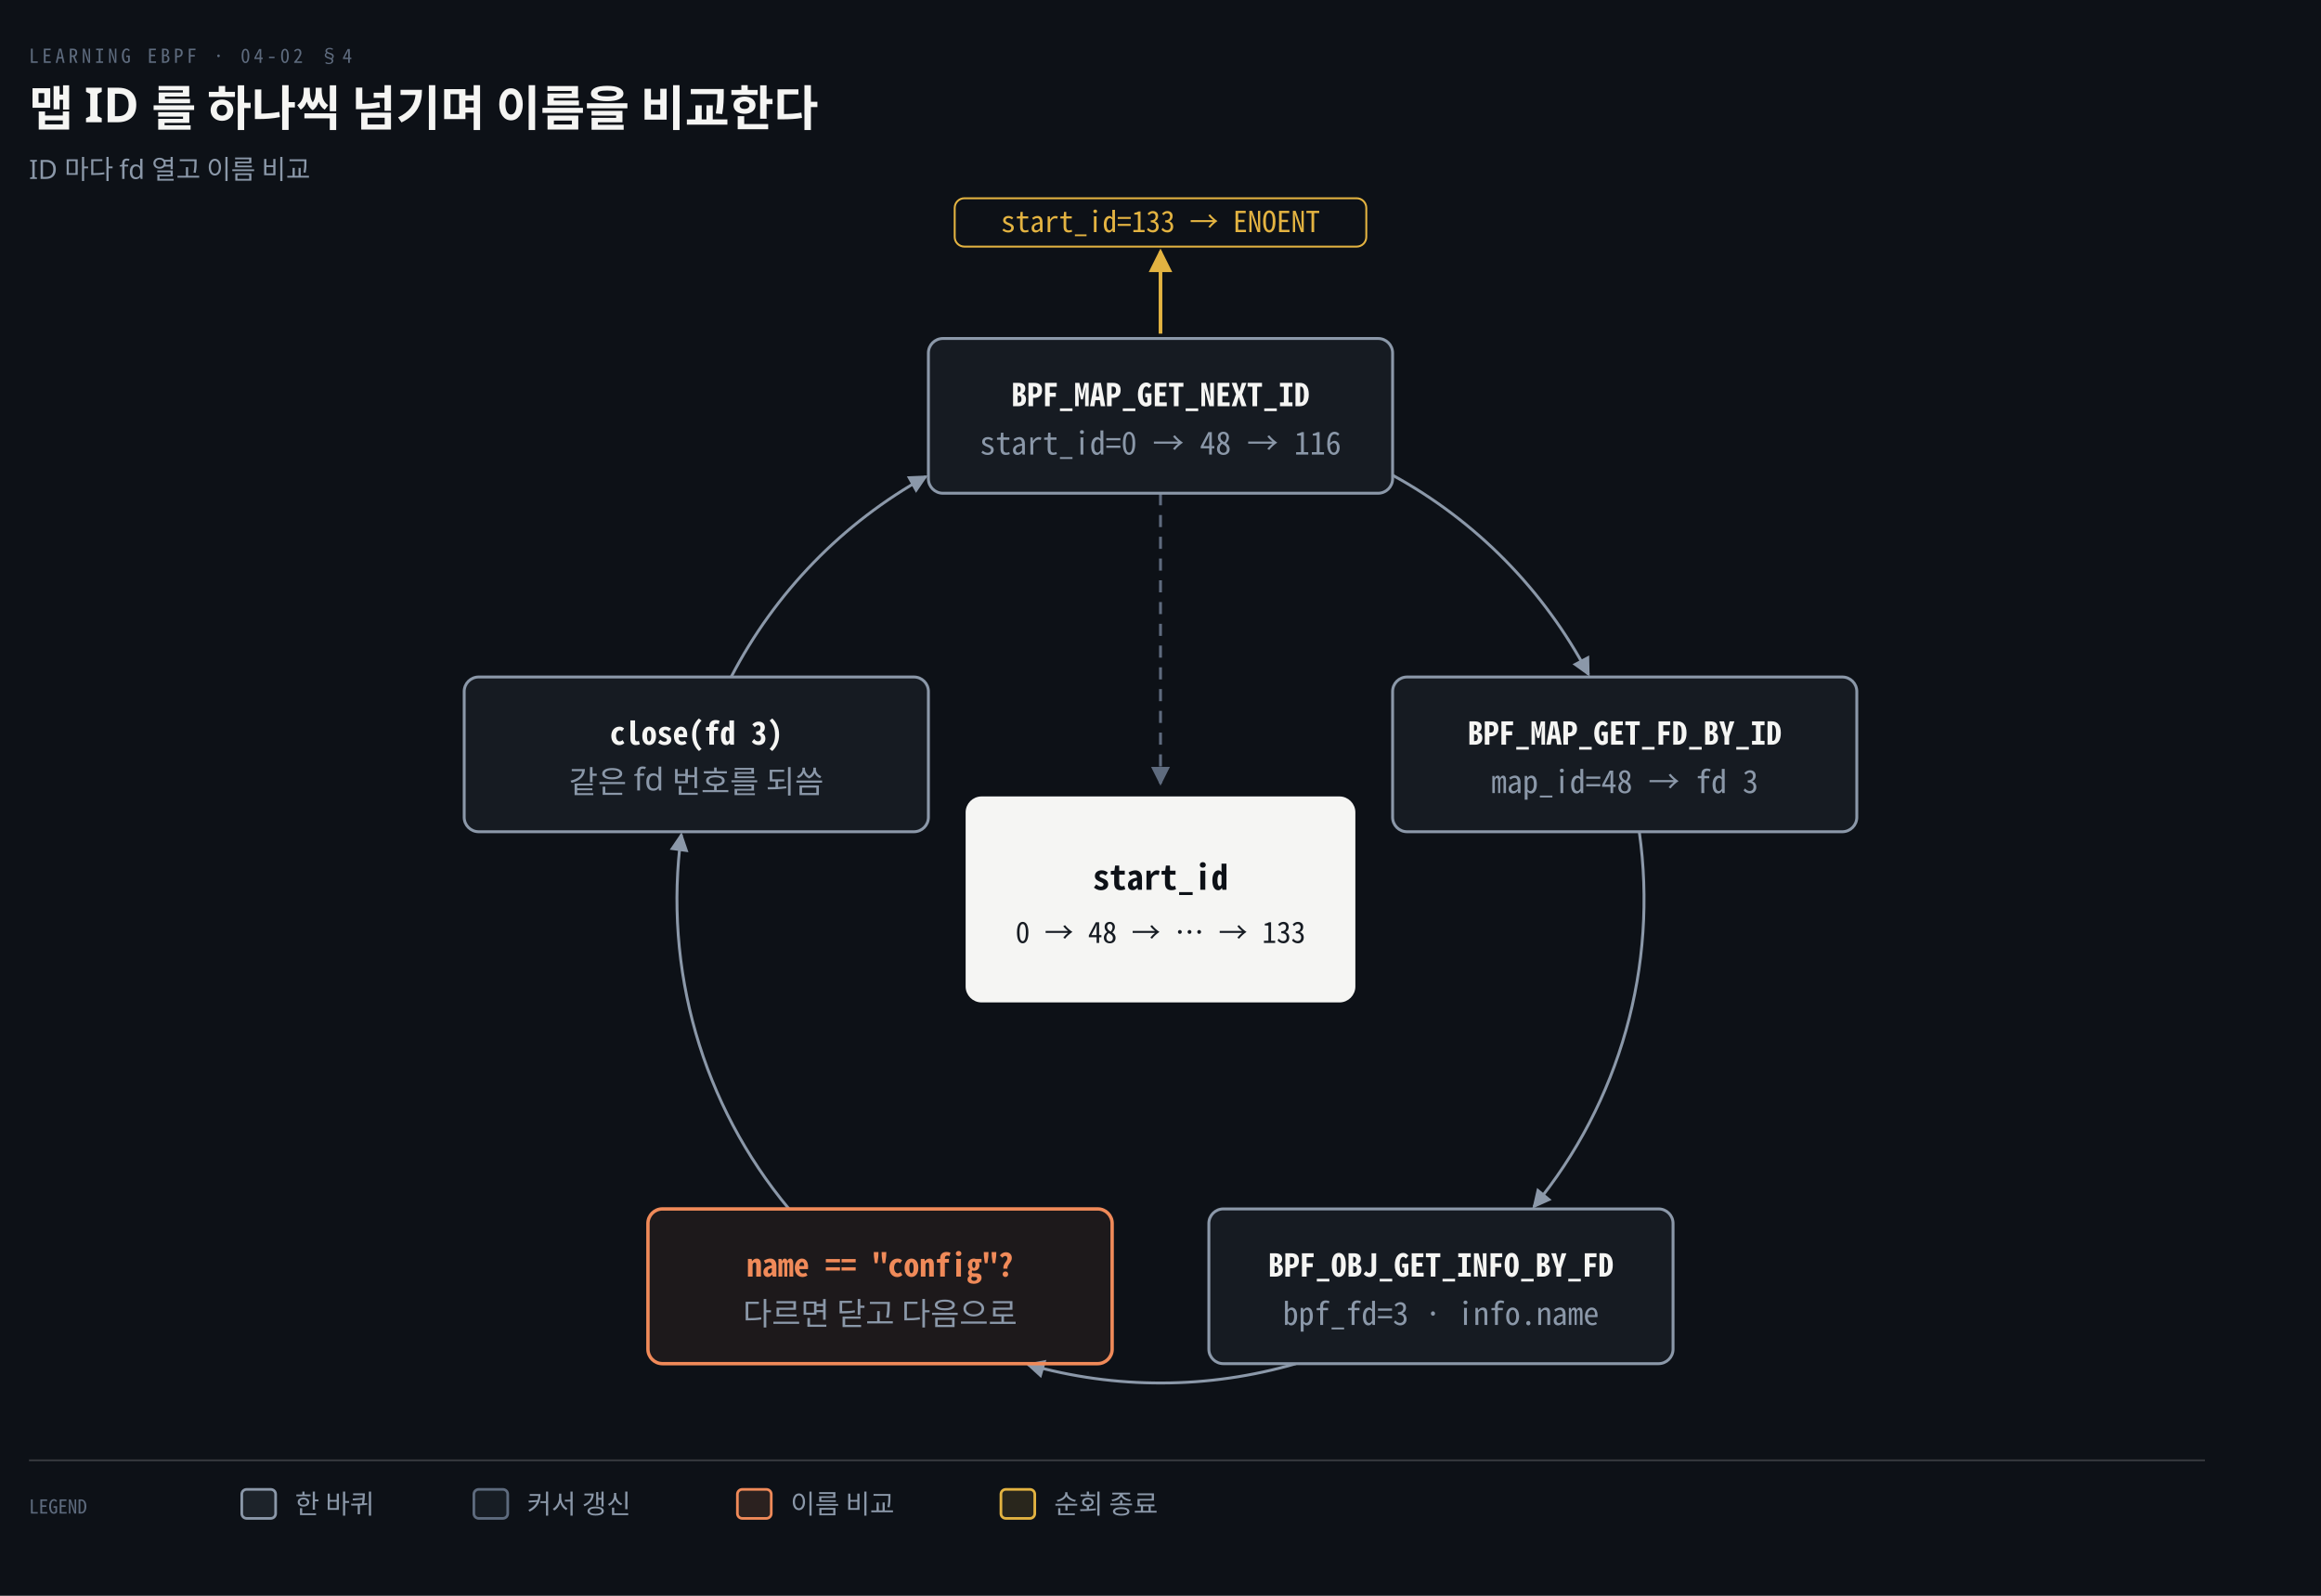
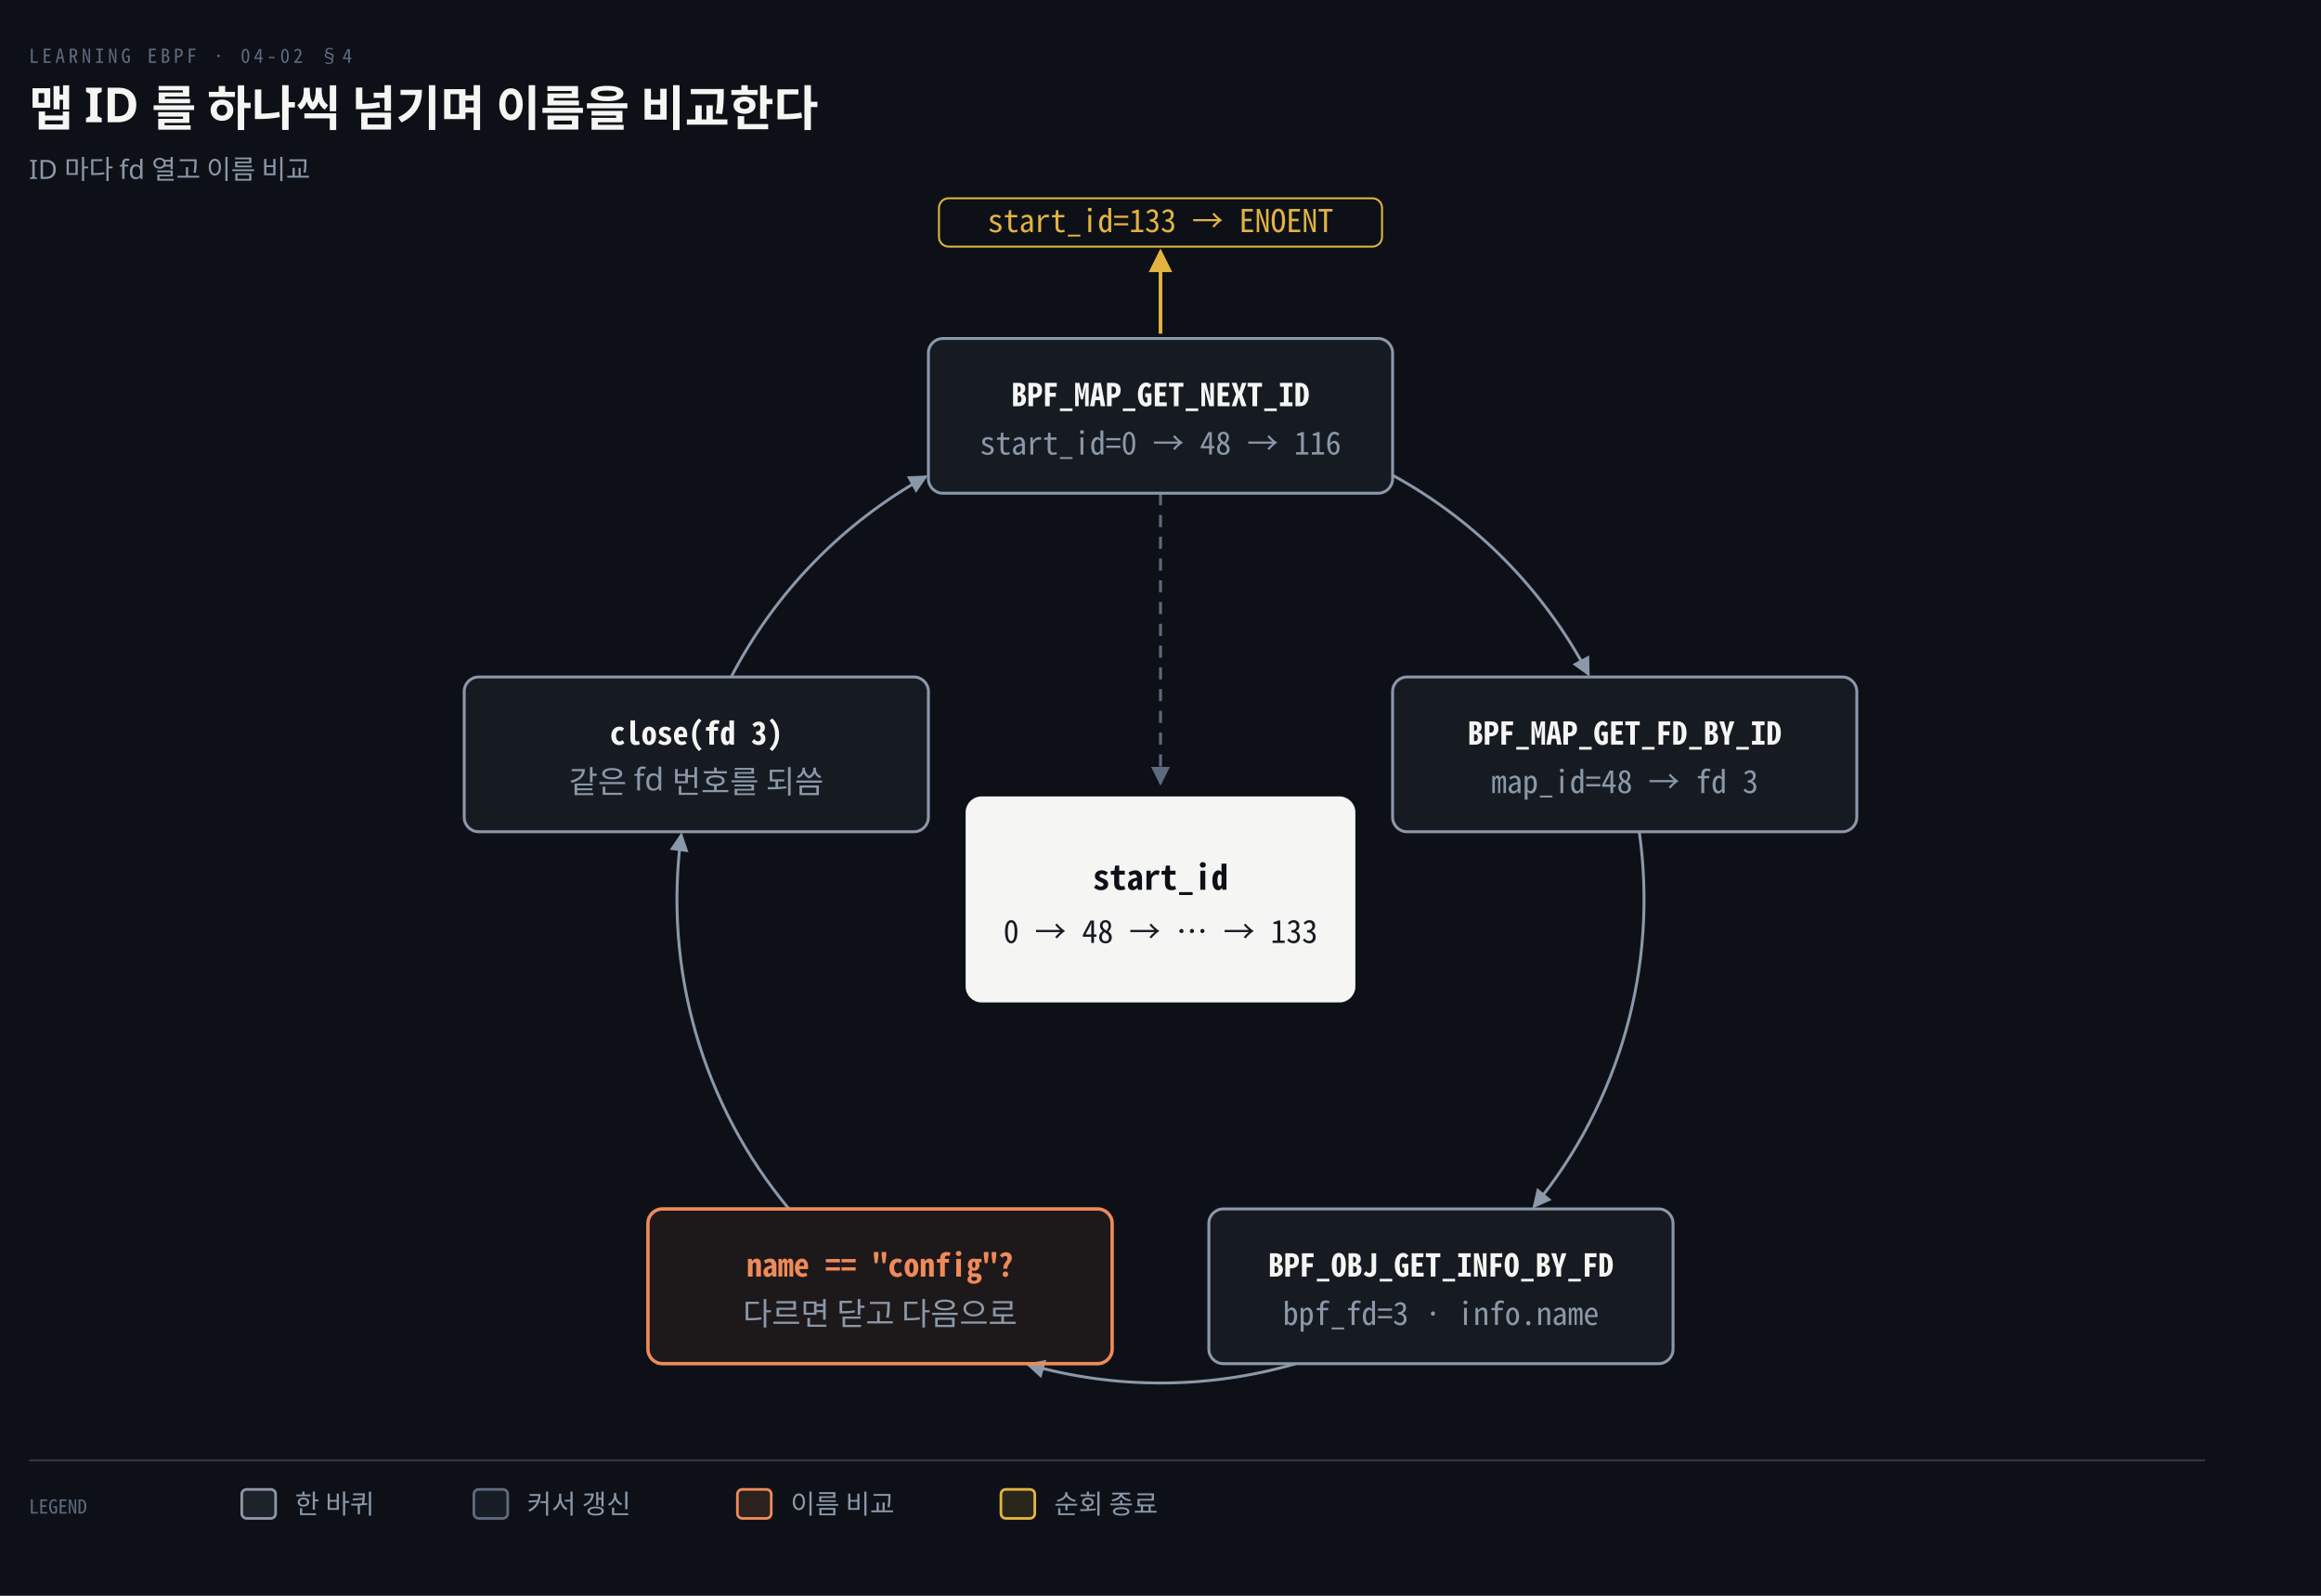
<svg xmlns="http://www.w3.org/2000/svg" viewBox="0 0 960 660" width="100%" role="img" aria-labelledby="dt dd">
  <defs>
    <marker id="ar" viewBox="0 0 8 8" refX="7" refY="4" markerWidth="6.5" markerHeight="6.5" orient="auto">
      <path d="M0 0 L8 4 L0 8 z" fill="#8B98A9" />
    </marker>
    <marker id="ok" viewBox="0 0 8 8" refX="7" refY="4" markerWidth="6.5" markerHeight="6.5" orient="auto">
      <path d="M0 0 L8 4 L0 8 z" fill="#3FB98C" />
    </marker>
    <marker id="warn" viewBox="0 0 8 8" refX="7" refY="4" markerWidth="6.5" markerHeight="6.5" orient="auto">
      <path d="M0 0 L8 4 L0 8 z" fill="#E3B341" />
    </marker>
    <marker id="bad" viewBox="0 0 8 8" refX="7" refY="4" markerWidth="6.5" markerHeight="6.5" orient="auto">
      <path d="M0 0 L8 4 L0 8 z" fill="#F0616D" />
    </marker>
    <marker id="info" viewBox="0 0 8 8" refX="7" refY="4" markerWidth="6.5" markerHeight="6.5" orient="auto">
      <path d="M0 0 L8 4 L0 8 z" fill="#6A95D8" />
    </marker>
    <marker id="acc" viewBox="0 0 8 8" refX="7" refY="4" markerWidth="6.5" markerHeight="6.5" orient="auto">
      <path d="M0 0 L8 4 L0 8 z" fill="#F08A59" />
    </marker>
    <marker id="soft" viewBox="0 0 8 8" refX="7" refY="4" markerWidth="6.5" markerHeight="6.5" orient="auto">
      <path d="M0 0 L8 4 L0 8 z" fill="#5E6B7E" />
    </marker>
  </defs>
  <rect width="960" height="660" fill="#0D1117" />
  <text x="12" y="26" font-family="'Geist Mono','Noto Sans Mono CJK KR',monospace" font-size="8" letter-spacing="0.18em" fill="#5E6B7E">LEARNING EBPF · 04-02 §4</text>
  <text x="12" y="52" font-family="'Geist','Apple SD Gothic Neo','Noto Sans KR','Malgun Gothic',sans-serif" font-size="20" font-weight="600" fill="#F5F5F3">맵 ID 를 하나씩 넘기며 이름을 비교한다</text>
  <text x="12" y="74" font-family="'Geist','Apple SD Gothic Neo','Noto Sans KR','Malgun Gothic',sans-serif" font-size="11" fill="#8B98A9">ID 마다 fd 열고 이름 비교</text>
  <path d="M 576.000 196.546 A 200 200 0 0 1 657.029 278.936" fill="none" stroke="#8B98A9" stroke-width="1.2" marker-end="url(#ar)" />
  <path d="M 678.030 344.000 A 200 200 0 0 1 634.440 499.076" fill="none" stroke="#8B98A9" stroke-width="1.2" marker-end="url(#ar)" />
  <path d="M 536.000 564.000 A 200 200 0 0 1 425.153 564.333" fill="none" stroke="#8B98A9" stroke-width="1.2" marker-end="url(#ar)" />
  <path d="M 326.325 500.000 A 200 200 0 0 1 281.805 345.189" fill="none" stroke="#8B98A9" stroke-width="1.2" marker-end="url(#ar)" />
  <path d="M 302.416 280.000 A 200 200 0 0 1 382.949 197.125" fill="none" stroke="#8B98A9" stroke-width="1.2" marker-end="url(#ar)" />
  <path d="M 480.0 204.0 L 480.0 324.0" fill="none" stroke="#5E6B7E" stroke-width="1.2" marker-end="url(#soft)" stroke-dasharray="5 4" />
  <path d="M 480 138 L 480 104" fill="none" stroke="#E3B341" stroke-width="1.5" marker-end="url(#warn)" />
-   <rect x="394.88" y="82" width="170.24" height="20" rx="4" fill="#0D1117" stroke="#E3B341" stroke-width="0.8" />
-   <text x="480" y="96" text-anchor="middle" font-family="'Geist Mono','Noto Sans Mono CJK KR',monospace" font-size="12" font-weight="400" fill="#E3B341">start_id=133 → ENOENT</text>
+   <rect x="388.37" y="82" width="183.26" height="20" rx="4" fill="#0D1117" stroke="#E3B341" stroke-width="0.8" />
+   <text x="480" y="96" text-anchor="middle" font-family="'Geist Mono','Noto Sans Mono CJK KR',monospace" font-size="13" font-weight="400" fill="#E3B341">start_id=133 → ENOENT</text>
  <rect x="384" y="140" width="192" height="64" rx="6" fill="#161B22" stroke="#8B98A9" stroke-width="1.2" />
  <text x="480.0" y="168" text-anchor="middle" font-family="'Geist Mono','Noto Sans Mono CJK KR',monospace" font-size="13" font-weight="600" fill="#F5F5F3">BPF_MAP_GET_NEXT_ID</text>
  <text x="480.0" y="188" text-anchor="middle" font-family="'Geist Mono','Noto Sans Mono CJK KR',monospace" font-size="13" font-weight="400" fill="#8B98A9">start_id=0 → 48 → 116</text>
  <rect x="576" y="280" width="192" height="64" rx="6" fill="#161B22" stroke="#8B98A9" stroke-width="1.2" />
  <text x="672.0" y="308" text-anchor="middle" font-family="'Geist Mono','Noto Sans Mono CJK KR',monospace" font-size="13" font-weight="600" fill="#F5F5F3">BPF_MAP_GET_FD_BY_ID</text>
  <text x="672.0" y="328" text-anchor="middle" font-family="'Geist Mono','Noto Sans Mono CJK KR',monospace" font-size="13" font-weight="400" fill="#8B98A9">map_id=48 → fd 3</text>
  <rect x="500" y="500" width="192" height="64" rx="6" fill="#161B22" stroke="#8B98A9" stroke-width="1.2" />
  <text x="596.0" y="528" text-anchor="middle" font-family="'Geist Mono','Noto Sans Mono CJK KR',monospace" font-size="13" font-weight="600" fill="#F5F5F3">BPF_OBJ_GET_INFO_BY_FD</text>
  <text x="596.0" y="548" text-anchor="middle" font-family="'Geist Mono','Noto Sans Mono CJK KR',monospace" font-size="13" font-weight="400" fill="#8B98A9">bpf_fd=3 · info.name</text>
  <rect x="268" y="500" width="192" height="64" rx="6" fill="#F08A5912" stroke="#F08A59" stroke-width="1.4" />
  <text x="364.0" y="528" text-anchor="middle" font-family="'Geist Mono','Noto Sans Mono CJK KR',monospace" font-size="13" font-weight="600" fill="#F08A59">name == "config"?</text>
  <text x="364.0" y="548" text-anchor="middle" font-family="'Geist','Apple SD Gothic Neo','Noto Sans KR','Malgun Gothic',sans-serif" font-size="13" font-weight="400" fill="#8B98A9">다르면 닫고 다음으로</text>
  <rect x="192" y="280" width="192" height="64" rx="6" fill="#161B22" stroke="#8B98A9" stroke-width="1.2" />
  <text x="288.0" y="308" text-anchor="middle" font-family="'Geist Mono','Noto Sans Mono CJK KR',monospace" font-size="13" font-weight="600" fill="#F5F5F3">close(fd 3)</text>
  <text x="288.0" y="328" text-anchor="middle" font-family="'Geist','Apple SD Gothic Neo','Noto Sans KR','Malgun Gothic',sans-serif" font-size="13" font-weight="400" fill="#8B98A9">같은 fd 번호를 되씀</text>
  <rect x="400" y="330" width="160" height="84" rx="6" fill="#F5F5F3" stroke="#F5F5F3" stroke-width="1.2" />
  <text x="480" y="368" text-anchor="middle" font-family="'Geist Mono','Noto Sans Mono CJK KR',monospace" font-size="14" font-weight="600" fill="#0D1117">start_id</text>
-   <text x="480" y="390" text-anchor="middle" font-family="'Geist Mono','Noto Sans Mono CJK KR',monospace" font-size="12" font-weight="400" fill="#161B22">0 → 48 → … → 133</text>
+   <text x="480" y="390" text-anchor="middle" font-family="'Geist Mono','Noto Sans Mono CJK KR',monospace" font-size="13" font-weight="400" fill="#161B22">0 → 48 → … → 133</text>
  <line x1="12" y1="604" x2="912" y2="604" stroke="rgba(191,192,192,0.22)" stroke-width="0.8" />
  <text x="12" y="626" text-anchor="start" font-family="'Geist Mono','Noto Sans Mono CJK KR',monospace" font-size="8" font-weight="400" fill="#5E6B7E">LEGEND</text>
  <rect x="100" y="616" width="14" height="12" rx="2" fill="#8B98A922" stroke="#8B98A9" stroke-width="1.1" />
  <text x="122" y="626" text-anchor="start" font-family="'Geist','Apple SD Gothic Neo','Noto Sans KR','Malgun Gothic',sans-serif" font-size="11" font-weight="400" fill="#8B98A9">한 바퀴</text>
  <rect x="196" y="616" width="14" height="12" rx="2" fill="#5E6B7E22" stroke="#5E6B7E" stroke-width="1.1" />
  <text x="218" y="626" text-anchor="start" font-family="'Geist','Apple SD Gothic Neo','Noto Sans KR','Malgun Gothic',sans-serif" font-size="11" font-weight="400" fill="#8B98A9">커서 갱신</text>
  <rect x="305" y="616" width="14" height="12" rx="2" fill="#F08A5922" stroke="#F08A59" stroke-width="1.1" />
  <text x="327" y="626" text-anchor="start" font-family="'Geist','Apple SD Gothic Neo','Noto Sans KR','Malgun Gothic',sans-serif" font-size="11" font-weight="400" fill="#8B98A9">이름 비교</text>
  <rect x="414" y="616" width="14" height="12" rx="2" fill="#E3B34122" stroke="#E3B341" stroke-width="1.1" />
  <text x="436" y="626" text-anchor="start" font-family="'Geist','Apple SD Gothic Neo','Noto Sans KR','Malgun Gothic',sans-serif" font-size="11" font-weight="400" fill="#8B98A9">순회 종료</text>
</svg>
